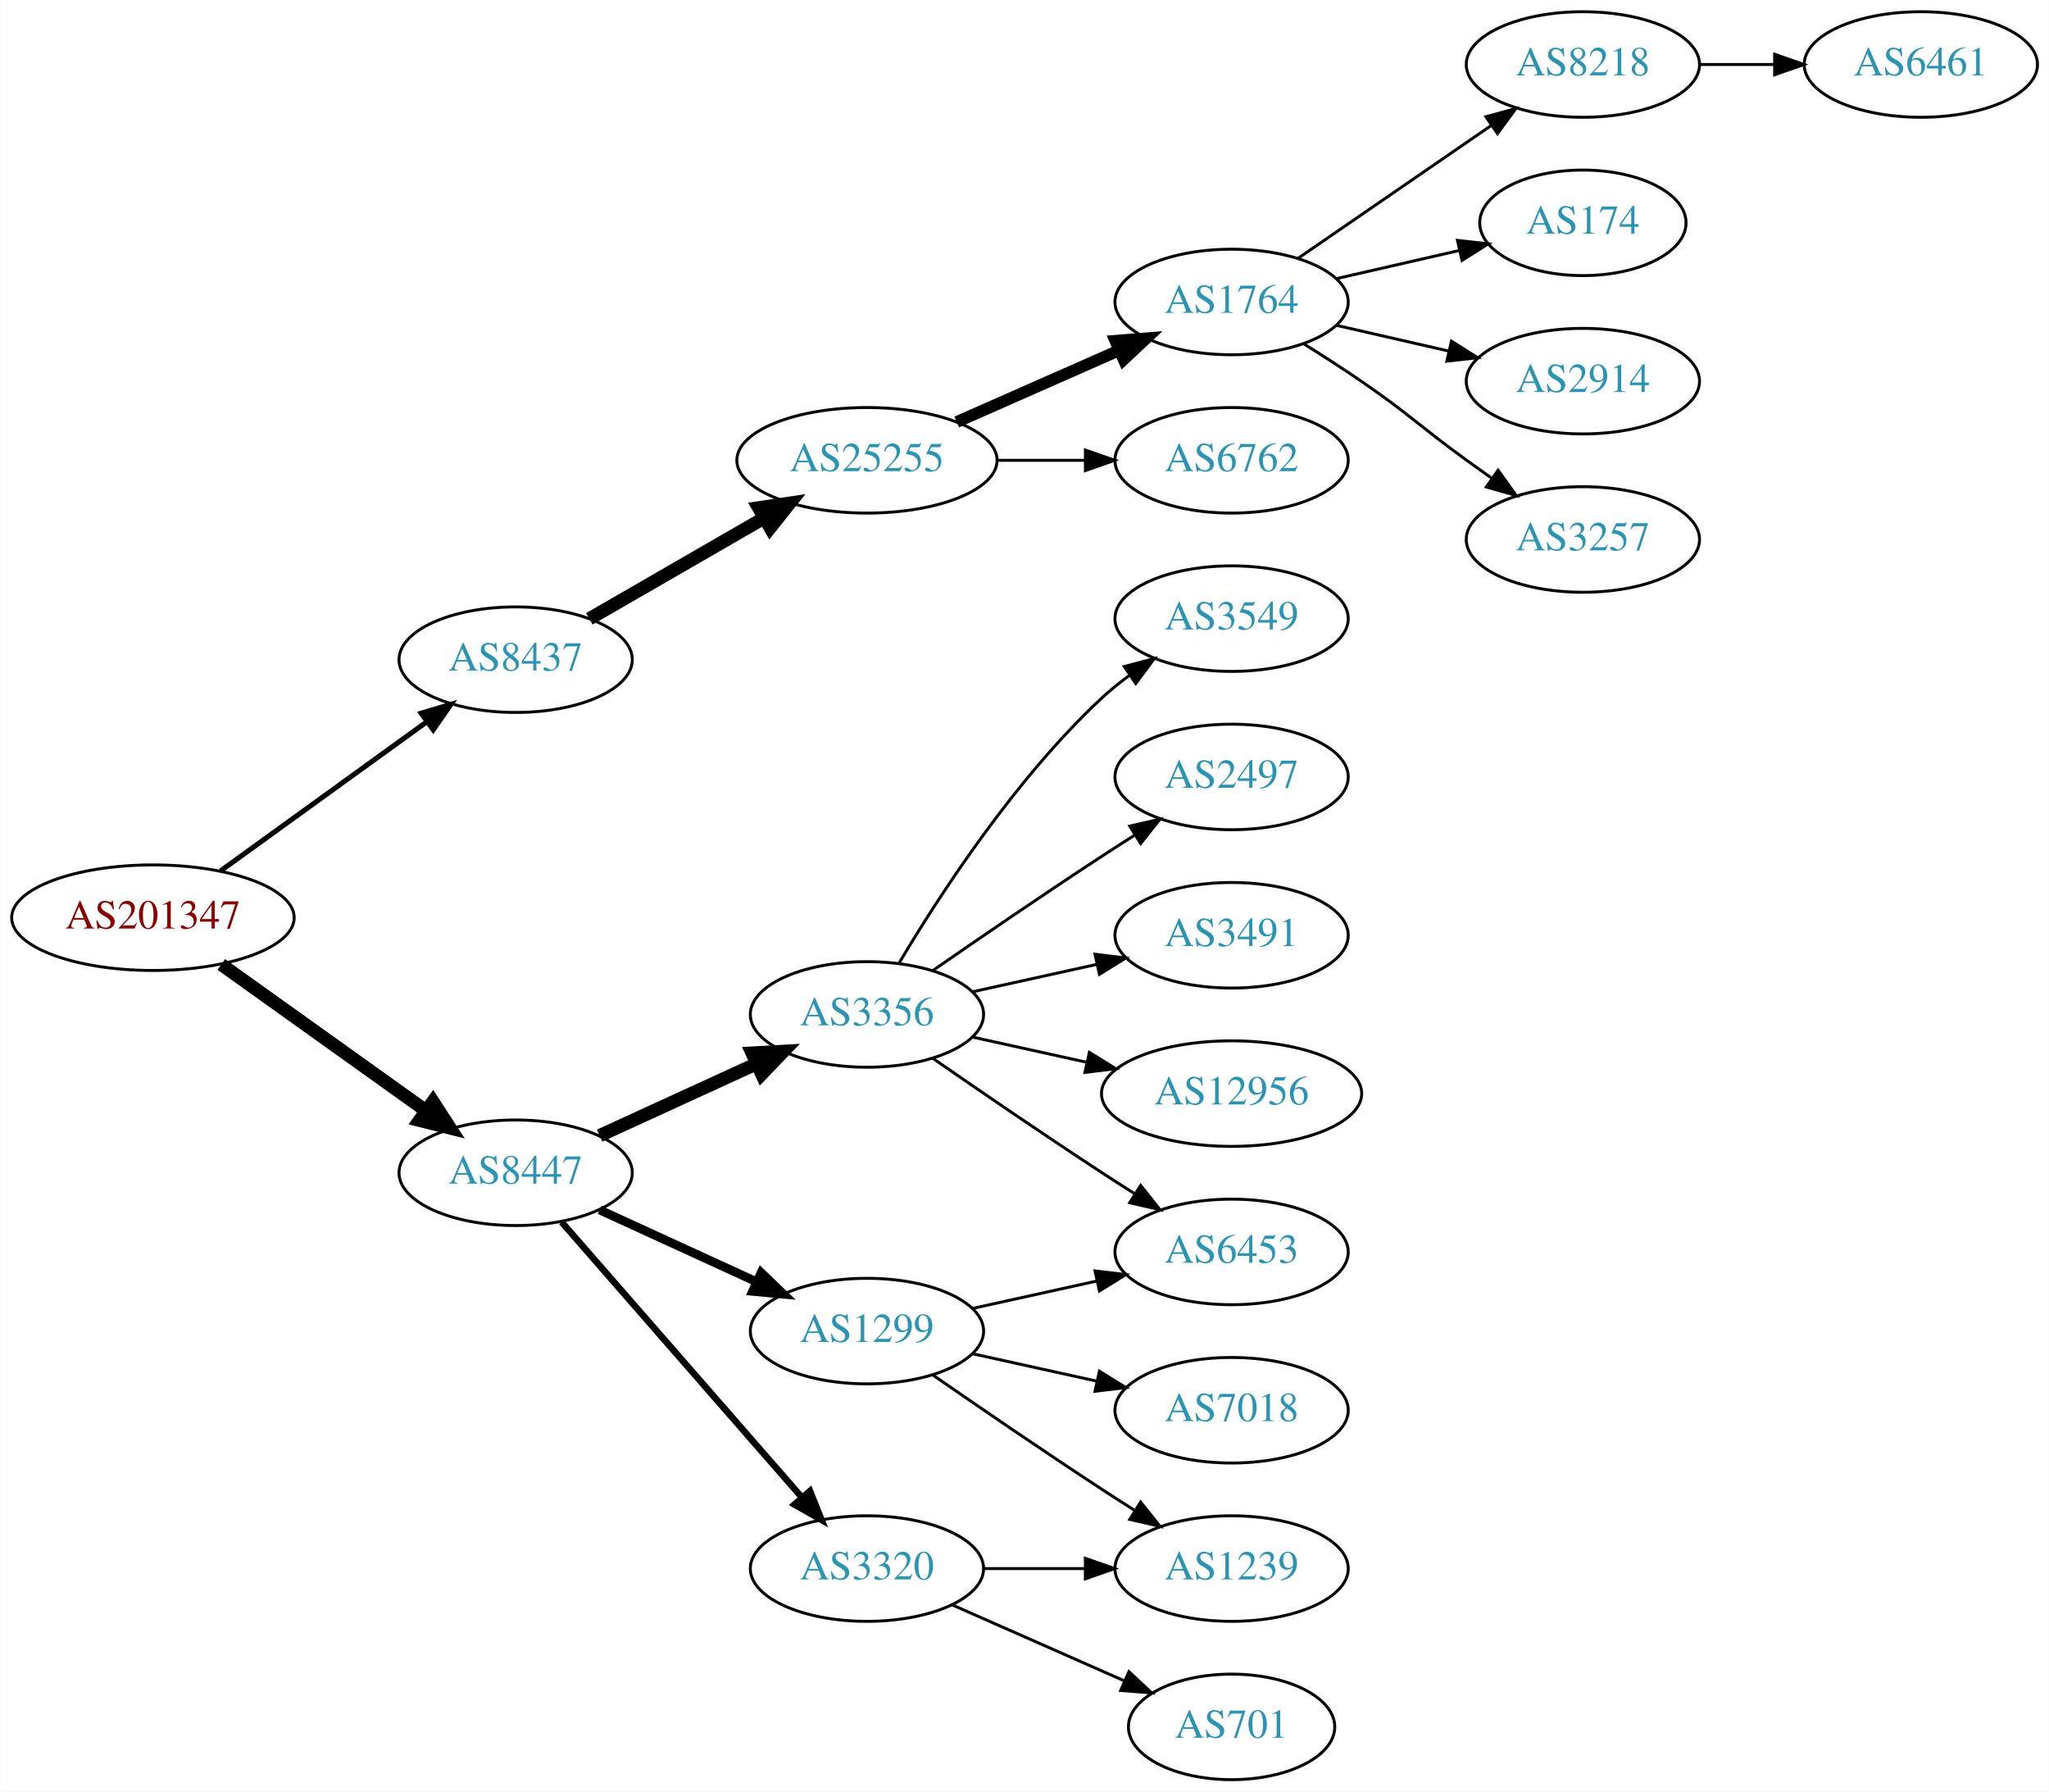
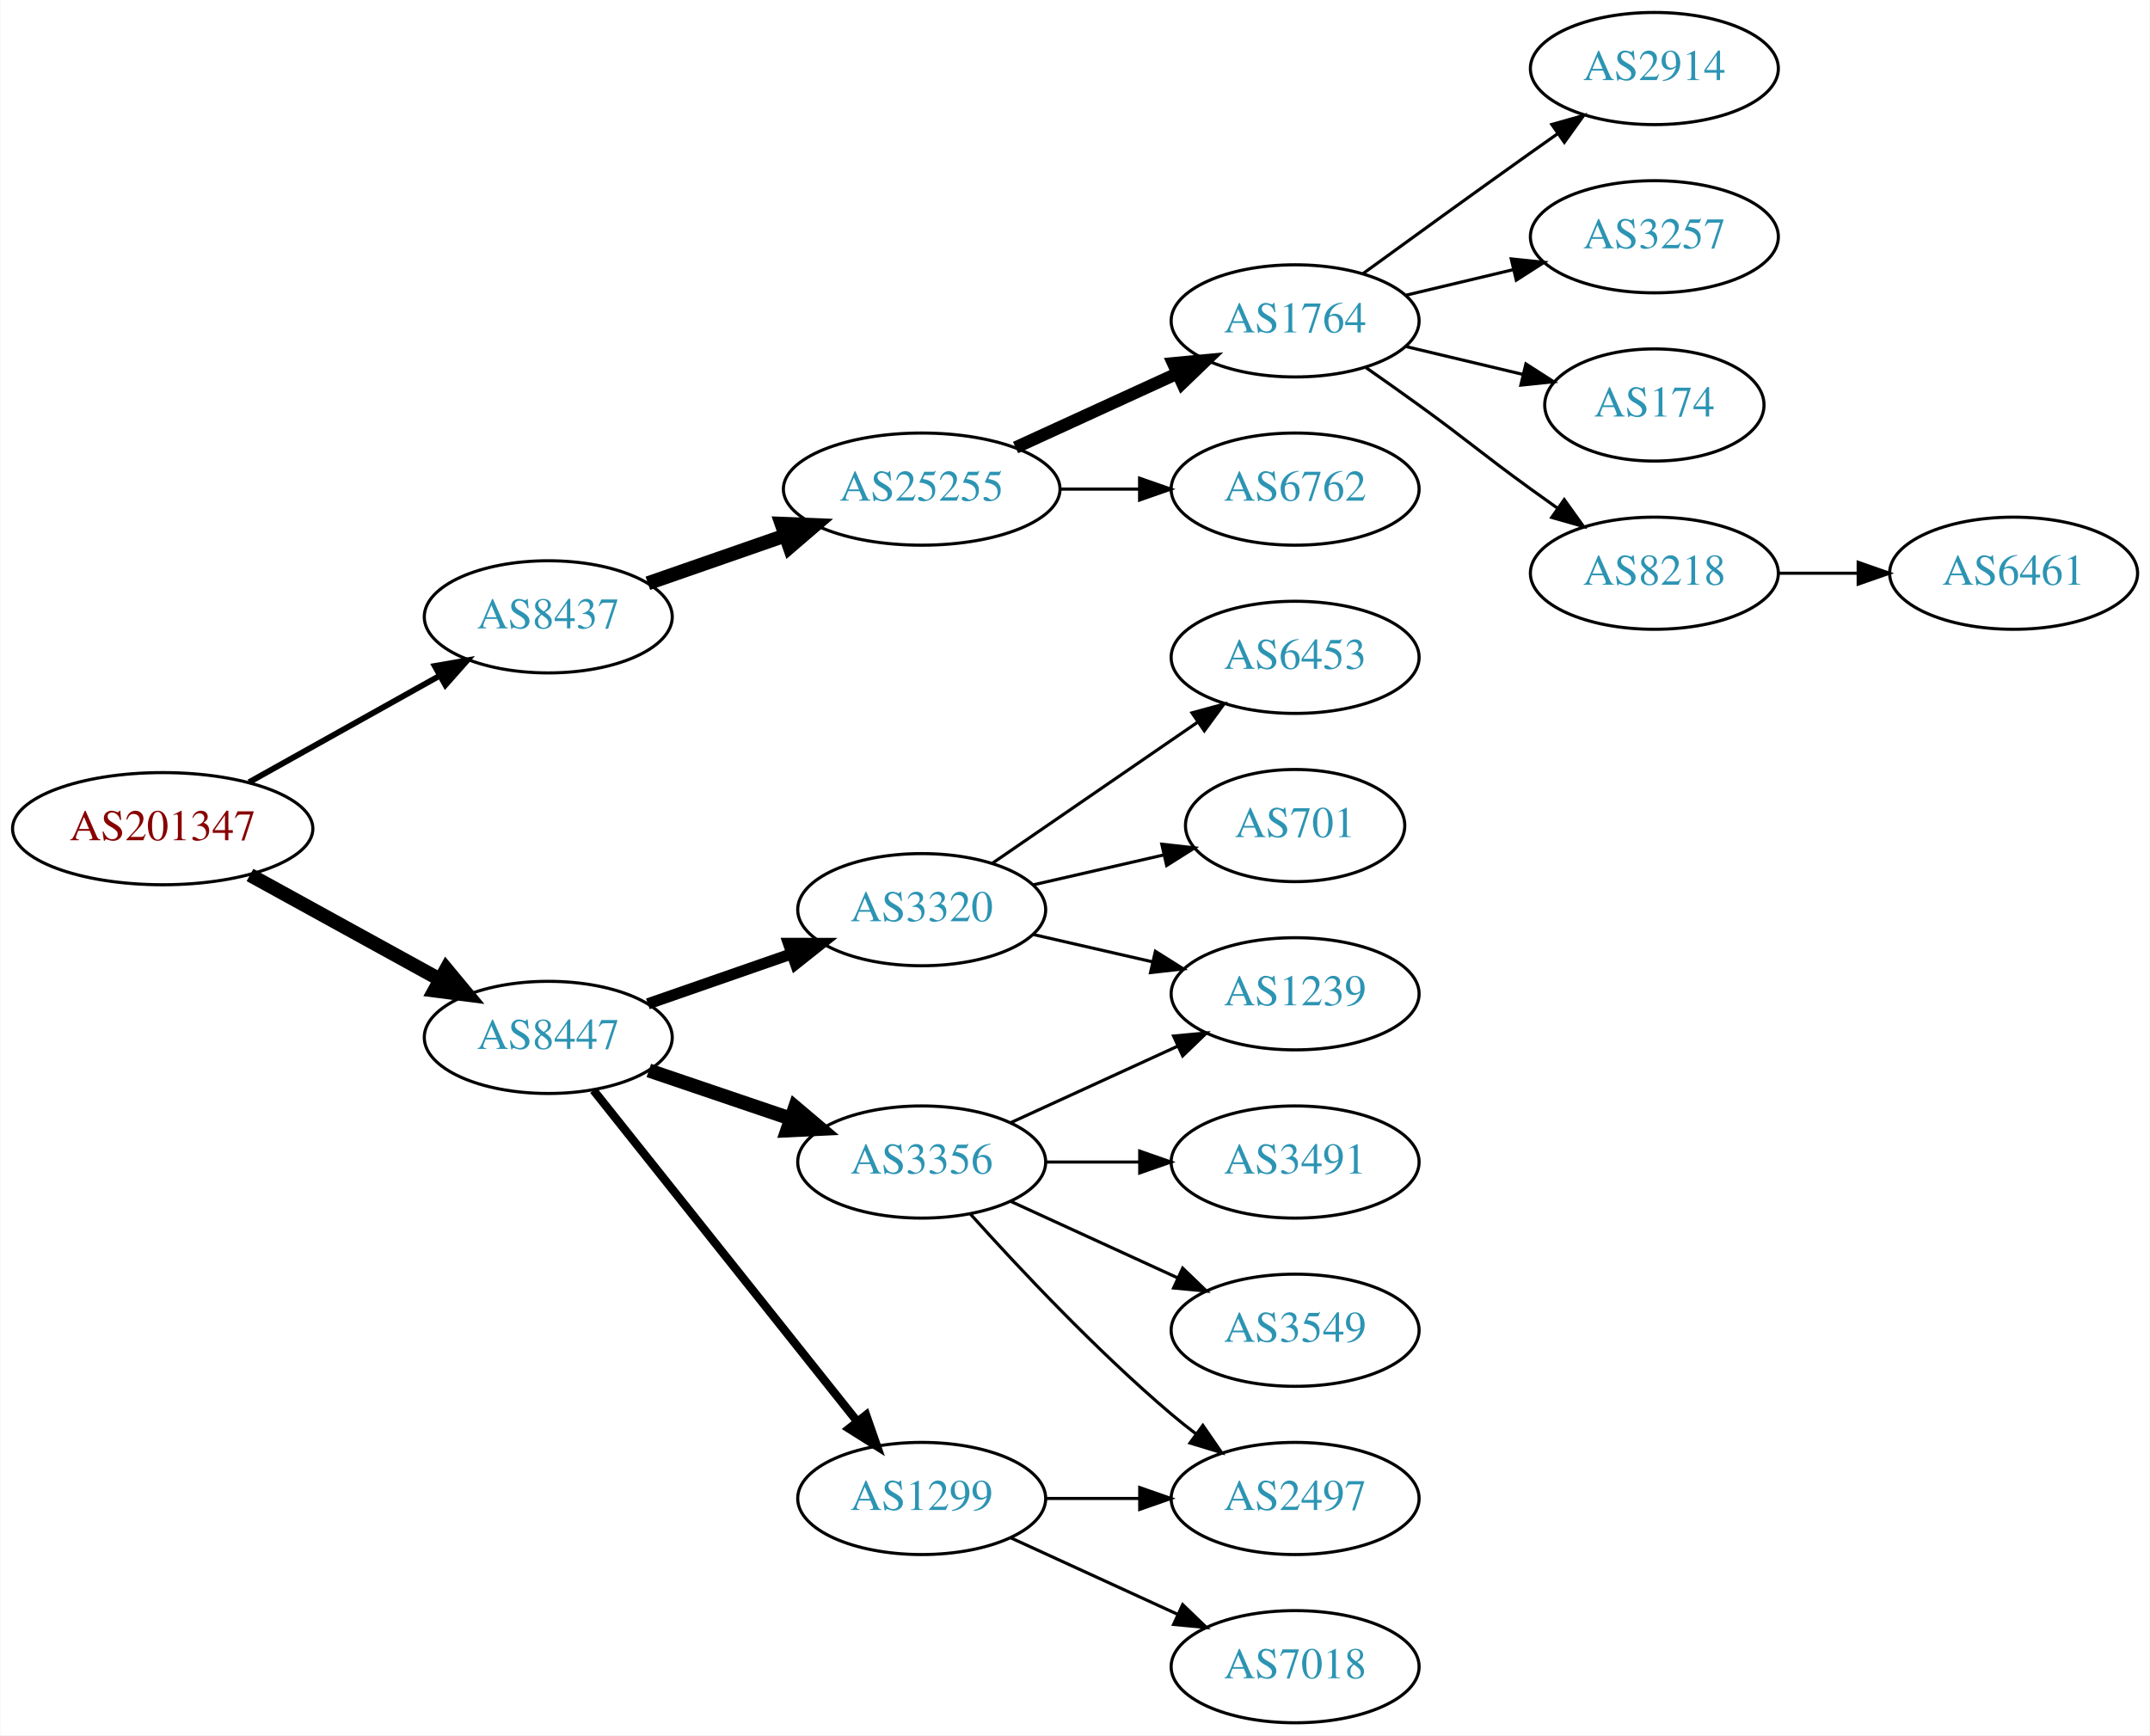
- <svg xmlns="http://www.w3.org/2000/svg" xmlns:xlink="http://www.w3.org/1999/xlink" width="699pt" height="611pt" viewBox="0.00 0.00 698.85 611.00">
-   <g id="graph0" class="graph" transform="scale(1 1) rotate(0) translate(4 607)">
-     <polygon fill="white" stroke="none" points="-4,4 -4,-607 694.855,-607 694.855,4 -4,4" />
+ <svg xmlns="http://www.w3.org/2000/svg" xmlns:xlink="http://www.w3.org/1999/xlink" width="690pt" height="557pt" viewBox="0.00 0.00 689.76 557.00">
+   <g id="graph0" class="graph" transform="scale(1 1) rotate(0) translate(4 553)">
+     <polygon fill="white" stroke="none" points="-4,4 -4,-553 685.755,-553 685.755,4 -4,4" />
    <g id="node1" class="node">
      <g id="a_node1">
        <a xlink:href="/asn/201347" xlink:title="AS201347 ~ Wolford AG [AT]">
-           <ellipse fill="#ffffff" stroke="black" cx="48.096" cy="-294" rx="48.192" ry="18" />
-           <text text-anchor="middle" x="48.096" y="-290.3" font-family="Times,serif" font-size="14.00" fill="#880000">AS201347</text>
+           <ellipse fill="#ffffff" stroke="black" cx="48.096" cy="-287" rx="48.192" ry="18" />
+           <text text-anchor="middle" x="48.096" y="-283.3" font-family="Times,serif" font-size="14.00" fill="#880000">AS201347</text>
        </a>
      </g>
    </g>
    <g id="node2" class="node">
      <g id="a_node2">
        <a xlink:href="/asn/8437" xlink:title="AS8437 ~ Hutchison Drei Austria GmbH [AT]">
-           <ellipse fill="#ffffff" stroke="black" cx="171.838" cy="-382" rx="39.794" ry="18" />
-           <text text-anchor="middle" x="171.838" y="-378.3" font-family="Times,serif" font-size="14.00" fill="#2c94b3">AS8437</text>
+           <ellipse fill="#ffffff" stroke="black" cx="171.838" cy="-355" rx="39.794" ry="18" />
+           <text text-anchor="middle" x="171.838" y="-351.3" font-family="Times,serif" font-size="14.00" fill="#2c94b3">AS8437</text>
        </a>
      </g>
    </g>
    <g id="edge1" class="edge">
-       <path fill="none" stroke="black" stroke-width="1.731" d="M71.142,-309.936C90.862,-324.191 119.913,-345.189 141.574,-360.847" />
-       <polygon fill="black" stroke="black" stroke-width="1.731" points="139.615,-363.75 149.77,-366.771 143.716,-358.076 139.615,-363.75" />
+       <path fill="none" stroke="black" stroke-width="1.875" d="M75.813,-301.923C93.819,-311.981 117.721,-325.331 137.048,-336.126" />
+       <polygon fill="black" stroke="black" stroke-width="1.875" points="135.407,-339.219 145.845,-341.04 138.821,-333.108 135.407,-339.219" />
    </g>
    <g id="node3" class="node">
      <g id="a_node3">
        <a xlink:href="/asn/8447" xlink:title="AS8447 ~ A1 Telekom Austria AG [AT]">
-           <ellipse fill="#ffffff" stroke="black" cx="171.838" cy="-207" rx="39.794" ry="18" />
-           <text text-anchor="middle" x="171.838" y="-203.3" font-family="Times,serif" font-size="14.00" fill="#2c94b3">AS8447</text>
+           <ellipse fill="#ffffff" stroke="black" cx="171.838" cy="-220" rx="39.794" ry="18" />
+           <text text-anchor="middle" x="171.838" y="-216.3" font-family="Times,serif" font-size="14.00" fill="#2c94b3">AS8447</text>
        </a>
      </g>
    </g>
    <g id="edge2" class="edge">
-       <path fill="none" stroke="black" stroke-width="4.5" d="M71.425,-278.043C91.06,-264.012 119.783,-243.485 141.311,-228.1" />
-       <polygon fill="black" stroke="black" stroke-width="4.5" points="143.62,-231.29 149.467,-222.272 139.041,-224.883 143.62,-231.29" />
+       <path fill="none" stroke="black" stroke-width="4.5" d="M76.114,-272.131C94.054,-262.258 117.746,-249.219 136.947,-238.652" />
+       <polygon fill="black" stroke="black" stroke-width="4.5" points="139.105,-241.958 145.968,-233.687 135.308,-235.059 139.105,-241.958" />
    </g>
    <g id="node4" class="node">
      <g id="a_node4">
        <a xlink:href="/asn/25255" xlink:title="AS25255 ~ ==&gt; TELE2 AUSTRIA &lt;== [AT]">
-           <ellipse fill="#ffffff" stroke="black" cx="291.681" cy="-450" rx="44.393" ry="18" />
-           <text text-anchor="middle" x="291.681" y="-446.3" font-family="Times,serif" font-size="14.00" fill="#2c94b3">AS25255</text>
+           <ellipse fill="#ffffff" stroke="black" cx="291.681" cy="-396" rx="44.393" ry="18" />
+           <text text-anchor="middle" x="291.681" y="-392.3" font-family="Times,serif" font-size="14.00" fill="#2c94b3">AS25255</text>
        </a>
      </g>
    </g>
    <g id="edge3" class="edge">
-       <path fill="none" stroke="black" stroke-width="4.5" d="M196.97,-395.925C214.176,-405.854 237.55,-419.341 256.649,-430.362" />
-       <polygon fill="black" stroke="black" stroke-width="4.5" points="254.73,-433.801 265.36,-435.389 258.666,-426.98 254.73,-433.801" />
+       <path fill="none" stroke="black" stroke-width="4.5" d="M203.8,-365.772C217.208,-370.437 233.131,-375.977 247.66,-381.032" />
+       <polygon fill="black" stroke="black" stroke-width="4.5" points="246.709,-384.87 257.448,-384.438 249.297,-377.433 246.709,-384.87" />
    </g>
    <g id="node12" class="node">
      <g id="a_node12">
-         <a xlink:href="/asn/3356" xlink:title="AS3356 ~ Level 3 Parent, LLC [US]">
+         <a xlink:href="/asn/3320" xlink:title="AS3320 ~ DTAG [DE]">
          <ellipse fill="#ffffff" stroke="black" cx="291.681" cy="-261" rx="39.794" ry="18" />
-           <text text-anchor="middle" x="291.681" y="-257.3" font-family="Times,serif" font-size="14.00" fill="#2c94b3">AS3356</text>
+           <text text-anchor="middle" x="291.681" y="-257.3" font-family="Times,serif" font-size="14.00" fill="#2c94b3">AS3320</text>
        </a>
      </g>
    </g>
    <g id="edge11" class="edge">
-       <path fill="none" stroke="black" stroke-width="4.5" d="M200.467,-219.661C216.424,-226.973 236.694,-236.261 253.977,-244.181" />
-       <polygon fill="black" stroke="black" stroke-width="4.5" points="252.493,-247.832 263.225,-248.419 255.774,-240.673 252.493,-247.832" />
+       <path fill="none" stroke="black" stroke-width="3.6" d="M203.8,-230.772C217.896,-235.677 234.773,-241.548 249.886,-246.807" />
+       <polygon fill="black" stroke="black" stroke-width="3.6" points="248.922,-250.177 259.516,-250.157 251.222,-243.566 248.922,-250.177" />
    </g>
    <g id="node13" class="node">
      <g id="a_node13">
-         <a xlink:href="/asn/1299" xlink:title="AS1299 ~ Telia Carrier [EU]">
-           <ellipse fill="#ffffff" stroke="black" cx="291.681" cy="-153" rx="39.794" ry="18" />
-           <text text-anchor="middle" x="291.681" y="-149.3" font-family="Times,serif" font-size="14.00" fill="#2c94b3">AS1299</text>
+         <a xlink:href="/asn/3356" xlink:title="AS3356 ~ Level 3 Parent, LLC [US]">
+           <ellipse fill="#ffffff" stroke="black" cx="291.681" cy="-180" rx="39.794" ry="18" />
+           <text text-anchor="middle" x="291.681" y="-176.3" font-family="Times,serif" font-size="14.00" fill="#2c94b3">AS3356</text>
        </a>
      </g>
    </g>
    <g id="edge12" class="edge">
-       <path fill="none" stroke="black" stroke-width="3" d="M200.467,-194.339C216.424,-187.027 236.694,-177.739 253.977,-169.819" />
-       <polygon fill="black" stroke="black" stroke-width="3" points="255.592,-172.929 263.225,-165.581 252.676,-166.565 255.592,-172.929" />
+       <path fill="none" stroke="black" stroke-width="4.5" d="M204.108,-209.386C218.092,-204.639 234.762,-198.981 249.724,-193.902" />
+       <polygon fill="black" stroke="black" stroke-width="4.5" points="251.06,-197.607 259.264,-190.664 248.529,-190.15 251.06,-197.607" />
    </g>
    <g id="node14" class="node">
      <g id="a_node14">
-         <a xlink:href="/asn/3320" xlink:title="AS3320 ~ DTAG [DE]">
+         <a xlink:href="/asn/1299" xlink:title="AS1299 ~ Telia Carrier [EU]">
          <ellipse fill="#ffffff" stroke="black" cx="291.681" cy="-72" rx="39.794" ry="18" />
-           <text text-anchor="middle" x="291.681" y="-68.3" font-family="Times,serif" font-size="14.00" fill="#2c94b3">AS3320</text>
+           <text text-anchor="middle" x="291.681" y="-68.3" font-family="Times,serif" font-size="14.00" fill="#2c94b3">AS1299</text>
        </a>
      </g>
    </g>
    <g id="edge13" class="edge">
-       <path fill="none" stroke="black" stroke-width="2.25" d="M187.525,-190.175C208.101,-166.603 245.639,-123.6 269.312,-96.48" />
-       <polygon fill="black" stroke="black" stroke-width="2.25" points="272.24,-98.448 276.179,-88.613 266.966,-93.845 272.24,-98.448" />
+       <path fill="none" stroke="black" stroke-width="2.7" d="M186.356,-203.023C207.134,-176.927 247.025,-126.827 271.007,-96.708" />
+       <polygon fill="black" stroke="black" stroke-width="2.7" points="273.829,-98.783 277.32,-88.779 268.353,-94.422 273.829,-98.783" />
    </g>
    <g id="node5" class="node">
      <g id="a_node5">
        <a xlink:href="/asn/1764" xlink:title="AS1764 ~ NEXTLAYER-AS [AT]">
-           <ellipse fill="#ffffff" stroke="black" cx="416.073" cy="-504" rx="39.794" ry="18" />
-           <text text-anchor="middle" x="416.073" y="-500.3" font-family="Times,serif" font-size="14.00" fill="#2c94b3">AS1764</text>
+           <ellipse fill="#ffffff" stroke="black" cx="411.523" cy="-450" rx="39.794" ry="18" />
+           <text text-anchor="middle" x="411.523" y="-446.3" font-family="Times,serif" font-size="14.00" fill="#2c94b3">AS1764</text>
        </a>
      </g>
    </g>
    <g id="edge4" class="edge">
-       <path fill="none" stroke="black" stroke-width="4" d="M322.308,-463.072C338.903,-470.393 359.762,-479.597 377.496,-487.421" />
-       <polygon fill="black" stroke="black" stroke-width="4" points="376.417,-490.77 386.979,-491.605 379.243,-484.366 376.417,-490.77" />
+       <path fill="none" stroke="black" stroke-width="4" d="M321.81,-409.348C337.421,-416.502 356.819,-425.391 373.491,-433.03" />
+       <polygon fill="black" stroke="black" stroke-width="4" points="372.394,-436.378 382.943,-437.362 375.31,-430.014 372.394,-436.378" />
    </g>
    <g id="node6" class="node">
      <g id="a_node6">
        <a xlink:href="/asn/6762" xlink:title="AS6762 ~ TELECOM ITALIA SPARKLE S.p.A. [IT]">
-           <ellipse fill="#ffffff" stroke="black" cx="416.073" cy="-450" rx="39.794" ry="18" />
-           <text text-anchor="middle" x="416.073" y="-446.3" font-family="Times,serif" font-size="14.00" fill="#2c94b3">AS6762</text>
+           <ellipse fill="#ffffff" stroke="black" cx="411.523" cy="-396" rx="39.794" ry="18" />
+           <text text-anchor="middle" x="411.523" y="-392.3" font-family="Times,serif" font-size="14.00" fill="#2c94b3">AS6762</text>
        </a>
      </g>
    </g>
    <g id="edge5" class="edge">
-       <path fill="none" stroke="black" d="M336.176,-450C345.865,-450 356.202,-450 366.095,-450" />
-       <polygon fill="black" stroke="black" points="366.197,-453.5 376.197,-450 366.197,-446.5 366.197,-453.5" />
+       <path fill="none" stroke="black" d="M335.892,-396C344.204,-396 352.967,-396 361.449,-396" />
+       <polygon fill="black" stroke="black" points="361.608,-399.5 371.608,-396 361.608,-392.5 361.608,-399.5" />
    </g>
    <g id="node7" class="node">
      <g id="a_node7">
-         <a xlink:href="/asn/8218" xlink:title="AS8218 ~ legacy Neotelecoms [FR]">
-           <ellipse fill="#ffffff" stroke="black" cx="535.915" cy="-585" rx="39.794" ry="18" />
-           <text text-anchor="middle" x="535.915" y="-581.3" font-family="Times,serif" font-size="14.00" fill="#2c94b3">AS8218</text>
+         <a xlink:href="/asn/2914" xlink:title="AS2914 ~ NTT America, Inc. [US]">
+           <ellipse fill="#ffffff" stroke="black" cx="526.816" cy="-531" rx="39.794" ry="18" />
+           <text text-anchor="middle" x="526.816" y="-527.3" font-family="Times,serif" font-size="14.00" fill="#2c94b3">AS2914</text>
        </a>
      </g>
    </g>
    <g id="edge6" class="edge">
-       <path fill="none" stroke="black" d="M438.687,-518.857C457.175,-531.565 483.989,-549.995 504.619,-564.175" />
-       <polygon fill="black" stroke="black" points="502.815,-567.183 513.039,-569.963 506.781,-561.414 502.815,-567.183" />
+       <path fill="none" stroke="black" d="M433.371,-465.222C448.305,-476.091 468.919,-491.025 487.17,-504 489.99,-506.005 492.933,-508.085 495.881,-510.159" />
+       <polygon fill="black" stroke="black" points="493.908,-513.05 504.106,-515.926 497.927,-507.319 493.908,-513.05" />
    </g>
    <g id="node8" class="node">
      <g id="a_node8">
-         <a xlink:href="/asn/174" xlink:title="AS174 ~ Cogent Communications [US]">
-           <ellipse fill="#ffffff" stroke="black" cx="535.915" cy="-531" rx="35.194" ry="18" />
-           <text text-anchor="middle" x="535.915" y="-527.3" font-family="Times,serif" font-size="14.00" fill="#2c94b3">AS174</text>
+         <a xlink:href="/asn/3257" xlink:title="AS3257 ~ GTT [DE]">
+           <ellipse fill="#ffffff" stroke="black" cx="526.816" cy="-477" rx="39.794" ry="18" />
+           <text text-anchor="middle" x="526.816" y="-473.3" font-family="Times,serif" font-size="14.00" fill="#2c94b3">AS3257</text>
        </a>
      </g>
    </g>
    <g id="edge7" class="edge">
-       <path fill="none" stroke="black" d="M451.792,-511.955C464.884,-514.955 479.907,-518.396 493.547,-521.522" />
-       <polygon fill="black" stroke="black" points="493.126,-525.016 503.655,-523.838 494.689,-518.193 493.126,-525.016" />
+       <path fill="none" stroke="black" d="M447.13,-458.248C458.002,-460.838 470.156,-463.735 481.598,-466.462" />
+       <polygon fill="black" stroke="black" points="480.882,-469.889 491.421,-468.803 482.505,-463.08 480.882,-469.889" />
    </g>
    <g id="node9" class="node">
      <g id="a_node9">
-         <a xlink:href="/asn/2914" xlink:title="AS2914 ~ NTT America, Inc. [US]">
-           <ellipse fill="#ffffff" stroke="black" cx="535.915" cy="-477" rx="39.794" ry="18" />
-           <text text-anchor="middle" x="535.915" y="-473.3" font-family="Times,serif" font-size="14.00" fill="#2c94b3">AS2914</text>
+         <a xlink:href="/asn/174" xlink:title="AS174 ~ Cogent Communications [US]">
+           <ellipse fill="#ffffff" stroke="black" cx="526.816" cy="-423" rx="35.194" ry="18" />
+           <text text-anchor="middle" x="526.816" y="-419.3" font-family="Times,serif" font-size="14.00" fill="#2c94b3">AS174</text>
        </a>
      </g>
    </g>
    <g id="edge8" class="edge">
-       <path fill="none" stroke="black" d="M451.792,-496.045C463.792,-493.296 477.413,-490.175 490.105,-487.267" />
-       <polygon fill="black" stroke="black" points="491.071,-490.636 500.037,-484.991 489.508,-483.813 491.071,-490.636" />
+       <path fill="none" stroke="black" d="M447.13,-441.752C458.925,-438.942 472.229,-435.771 484.497,-432.847" />
+       <polygon fill="black" stroke="black" points="485.586,-436.186 494.502,-430.463 483.963,-429.376 485.586,-436.186" />
    </g>
    <g id="node10" class="node">
      <g id="a_node10">
-         <a xlink:href="/asn/3257" xlink:title="AS3257 ~ GTT [DE]">
-           <ellipse fill="#ffffff" stroke="black" cx="535.915" cy="-423" rx="39.794" ry="18" />
-           <text text-anchor="middle" x="535.915" y="-419.3" font-family="Times,serif" font-size="14.00" fill="#2c94b3">AS3257</text>
+         <a xlink:href="/asn/8218" xlink:title="AS8218 ~ legacy Neotelecoms [FR]">
+           <ellipse fill="#ffffff" stroke="black" cx="526.816" cy="-369" rx="39.794" ry="18" />
+           <text text-anchor="middle" x="526.816" y="-365.3" font-family="Times,serif" font-size="14.00" fill="#2c94b3">AS8218</text>
        </a>
      </g>
    </g>
    <g id="edge9" class="edge">
-       <path fill="none" stroke="black" d="M440.621,-489.784C447.063,-485.76 453.996,-481.301 460.269,-477 476.763,-465.689 480.069,-461.729 496.269,-450 499.072,-447.971 502.003,-445.875 504.944,-443.79" />
-       <polygon fill="black" stroke="black" points="506.995,-446.627 513.158,-438.009 502.966,-440.903 506.995,-446.627" />
+       <path fill="none" stroke="black" d="M434.28,-434.991C439.815,-431.121 445.733,-426.936 451.17,-423 467.369,-411.271 470.97,-407.729 487.17,-396 489.973,-393.971 492.904,-391.875 495.845,-389.79" />
+       <polygon fill="black" stroke="black" points="497.896,-392.627 504.059,-384.009 493.867,-386.903 497.896,-392.627" />
    </g>
    <g id="node11" class="node">
      <g id="a_node11">
        <a xlink:href="/asn/6461" xlink:title="AS6461 ~ Zayo Bandwidth [US]">
-           <ellipse fill="#ffffff" stroke="black" cx="651.208" cy="-585" rx="39.794" ry="18" />
-           <text text-anchor="middle" x="651.208" y="-581.3" font-family="Times,serif" font-size="14.00" fill="#2c94b3">AS6461</text>
+           <ellipse fill="#ffffff" stroke="black" cx="642.109" cy="-369" rx="39.794" ry="18" />
+           <text text-anchor="middle" x="642.109" y="-365.3" font-family="Times,serif" font-size="14.00" fill="#2c94b3">AS6461</text>
        </a>
      </g>
    </g>
    <g id="edge10" class="edge">
-       <path fill="none" stroke="black" d="M575.587,-585C583.79,-585 592.554,-585 601.087,-585" />
-       <polygon fill="black" stroke="black" points="601.326,-588.5 611.326,-585 601.326,-581.5 601.326,-588.5" />
+       <path fill="none" stroke="black" d="M566.488,-369C574.691,-369 583.455,-369 591.987,-369" />
+       <polygon fill="black" stroke="black" points="592.227,-372.5 602.226,-369 592.226,-365.5 592.227,-372.5" />
    </g>
    <g id="node15" class="node">
      <g id="a_node15">
-         <a xlink:href="/asn/3549" xlink:title="AS3549 ~ Level 3 Parent, LLC [US]">
-           <ellipse fill="#ffffff" stroke="black" cx="416.073" cy="-396" rx="39.794" ry="18" />
-           <text text-anchor="middle" x="416.073" y="-392.3" font-family="Times,serif" font-size="14.00" fill="#2c94b3">AS3549</text>
+         <a xlink:href="/asn/6453" xlink:title="AS6453 ~ TATA COMMUNICATIONS (AMERICA) INC [US]">
+           <ellipse fill="#ffffff" stroke="black" cx="411.523" cy="-342" rx="39.794" ry="18" />
+           <text text-anchor="middle" x="411.523" y="-338.3" font-family="Times,serif" font-size="14.00" fill="#2c94b3">AS6453</text>
        </a>
      </g>
    </g>
    <g id="edge14" class="edge">
-       <path fill="none" stroke="black" d="M302.726,-278.671C316.297,-301.472 342.23,-341.472 371.877,-369 374.783,-371.699 377.996,-374.28 381.32,-376.703" />
-       <polygon fill="black" stroke="black" points="379.455,-379.667 389.698,-382.375 383.38,-373.87 379.455,-379.667" />
+       <path fill="none" stroke="black" d="M314.295,-275.857C332.783,-288.565 359.597,-306.995 380.227,-321.175" />
+       <polygon fill="black" stroke="black" points="378.423,-324.183 388.647,-326.963 382.388,-318.414 378.423,-324.183" />
    </g>
    <g id="node16" class="node">
      <g id="a_node16">
-         <a xlink:href="/asn/2497" xlink:title="AS2497 ~ Internet Initiative Japan Inc. [JP]">
-           <ellipse fill="#ffffff" stroke="black" cx="416.073" cy="-342" rx="39.794" ry="18" />
-           <text text-anchor="middle" x="416.073" y="-338.3" font-family="Times,serif" font-size="14.00" fill="#2c94b3">AS2497</text>
+         <a xlink:href="/asn/701" xlink:title="AS701 ~ UUNET [US]">
+           <ellipse fill="#ffffff" stroke="black" cx="411.523" cy="-288" rx="35.194" ry="18" />
+           <text text-anchor="middle" x="411.523" y="-284.3" font-family="Times,serif" font-size="14.00" fill="#2c94b3">AS701</text>
        </a>
      </g>
    </g>
    <g id="edge15" class="edge">
-       <path fill="none" stroke="black" d="M314.038,-275.901C329.889,-286.877 352.092,-302.079 371.877,-315 375.459,-317.339 379.229,-319.759 382.989,-322.144" />
-       <polygon fill="black" stroke="black" points="381.323,-325.231 391.65,-327.596 385.052,-319.307 381.323,-325.231" />
+       <path fill="none" stroke="black" d="M327.4,-268.955C340.492,-271.955 355.514,-275.396 369.155,-278.522" />
+       <polygon fill="black" stroke="black" points="368.733,-282.016 379.262,-280.838 370.297,-275.193 368.733,-282.016" />
    </g>
    <g id="node17" class="node">
      <g id="a_node17">
+         <a xlink:href="/asn/1239" xlink:title="AS1239 ~ Sprint [US]">
+           <ellipse fill="#ffffff" stroke="black" cx="411.523" cy="-234" rx="39.794" ry="18" />
+           <text text-anchor="middle" x="411.523" y="-230.3" font-family="Times,serif" font-size="14.00" fill="#2c94b3">AS1239</text>
+         </a>
+       </g>
+     </g>
+     <g id="edge16" class="edge">
+       <path fill="none" stroke="black" d="M327.4,-253.045C339.4,-250.296 353.021,-247.175 365.713,-244.267" />
+       <polygon fill="black" stroke="black" points="366.679,-247.636 375.645,-241.991 365.116,-240.813 366.679,-247.636" />
+     </g>
+     <g id="edge20" class="edge">
+       <path fill="none" stroke="black" d="M320.309,-192.661C336.266,-199.973 356.537,-209.261 373.82,-217.181" />
+       <polygon fill="black" stroke="black" points="372.518,-220.435 383.067,-221.419 375.434,-214.071 372.518,-220.435" />
+     </g>
+     <g id="node19" class="node">
+       <g id="a_node19">
+         <a xlink:href="/asn/2497" xlink:title="AS2497 ~ Internet Initiative Japan Inc. [JP]">
+           <ellipse fill="#ffffff" stroke="black" cx="411.523" cy="-72" rx="39.794" ry="18" />
+           <text text-anchor="middle" x="411.523" y="-68.3" font-family="Times,serif" font-size="14.00" fill="#2c94b3">AS2497</text>
+         </a>
+       </g>
+     </g>
+     <g id="edge19" class="edge">
+       <path fill="none" stroke="black" d="M307.327,-163.275C322.627,-146.235 347.725,-119.477 371.877,-99 374.374,-96.883 377.034,-94.768 379.746,-92.707" />
+       <polygon fill="black" stroke="black" points="381.912,-95.459 387.922,-86.734 377.782,-89.806 381.912,-95.459" />
+     </g>
+     <g id="node20" class="node">
+       <g id="a_node20">
        <a xlink:href="/asn/3491" xlink:title="AS3491 ~ PCCW Global, Inc. [US]">
-           <ellipse fill="#ffffff" stroke="black" cx="416.073" cy="-288" rx="39.794" ry="18" />
-           <text text-anchor="middle" x="416.073" y="-284.3" font-family="Times,serif" font-size="14.00" fill="#2c94b3">AS3491</text>
-         </a>
-       </g>
-     </g>
-     <g id="edge16" class="edge">
-       <path fill="none" stroke="black" d="M327.753,-268.737C340.94,-271.646 356.12,-274.995 370.086,-278.076" />
-       <polygon fill="black" stroke="black" points="369.476,-281.525 379.995,-280.262 370.984,-274.69 369.476,-281.525" />
+           <ellipse fill="#ffffff" stroke="black" cx="411.523" cy="-180" rx="39.794" ry="18" />
+           <text text-anchor="middle" x="411.523" y="-176.3" font-family="Times,serif" font-size="14.00" fill="#2c94b3">AS3491</text>
+         </a>
+       </g>
+     </g>
+     <g id="edge21" class="edge">
+       <path fill="none" stroke="black" d="M331.593,-180C341.146,-180 351.496,-180 361.459,-180" />
+       <polygon fill="black" stroke="black" points="361.651,-183.5 371.651,-180 361.651,-176.5 361.651,-183.5" />
+     </g>
+     <g id="node21" class="node">
+       <g id="a_node21">
+         <a xlink:href="/asn/3549" xlink:title="AS3549 ~ Level 3 Parent, LLC [US]">
+           <ellipse fill="#ffffff" stroke="black" cx="411.523" cy="-126" rx="39.794" ry="18" />
+           <text text-anchor="middle" x="411.523" y="-122.3" font-family="Times,serif" font-size="14.00" fill="#2c94b3">AS3549</text>
+         </a>
+       </g>
+     </g>
+     <g id="edge22" class="edge">
+       <path fill="none" stroke="black" d="M320.309,-167.339C336.266,-160.027 356.537,-150.739 373.82,-142.819" />
+       <polygon fill="black" stroke="black" points="375.434,-145.929 383.067,-138.581 372.518,-139.565 375.434,-145.929" />
    </g>
    <g id="node18" class="node">
      <g id="a_node18">
-         <a xlink:href="/asn/6453" xlink:title="AS6453 ~ TATA COMMUNICATIONS (AMERICA) INC [US]">
-           <ellipse fill="#ffffff" stroke="black" cx="416.073" cy="-180" rx="39.794" ry="18" />
-           <text text-anchor="middle" x="416.073" y="-176.3" font-family="Times,serif" font-size="14.00" fill="#2c94b3">AS6453</text>
+         <a xlink:href="/asn/7018" xlink:title="AS7018 ~ AT&amp;T Services, Inc. [US]">
+           <ellipse fill="#ffffff" stroke="black" cx="411.523" cy="-18" rx="39.794" ry="18" />
+           <text text-anchor="middle" x="411.523" y="-14.3" font-family="Times,serif" font-size="14.00" fill="#2c94b3">AS7018</text>
        </a>
      </g>
    </g>
    <g id="edge17" class="edge">
-       <path fill="none" stroke="black" d="M314.038,-246.099C329.889,-235.123 352.092,-219.921 371.877,-207 375.459,-204.661 379.229,-202.241 382.989,-199.856" />
-       <polygon fill="black" stroke="black" points="385.052,-202.693 391.65,-194.404 381.323,-196.769 385.052,-202.693" />
-     </g>
-     <g id="node19" class="node">
-       <g id="a_node19">
-         <a xlink:href="/asn/12956" xlink:title="AS12956 ~ TELXIUS [ES]">
-           <ellipse fill="#ffffff" stroke="black" cx="416.073" cy="-234" rx="44.393" ry="18" />
-           <text text-anchor="middle" x="416.073" y="-230.3" font-family="Times,serif" font-size="14.00" fill="#2c94b3">AS12956</text>
-         </a>
-       </g>
+       <path fill="none" stroke="black" d="M320.309,-59.339C336.266,-52.027 356.537,-42.739 373.82,-34.819" />
+       <polygon fill="black" stroke="black" points="375.434,-37.929 383.067,-30.581 372.518,-31.565 375.434,-37.929" />
    </g>
    <g id="edge18" class="edge">
-       <path fill="none" stroke="black" d="M327.753,-253.263C339.793,-250.607 353.493,-247.585 366.414,-244.734" />
-       <polygon fill="black" stroke="black" points="367.551,-248.068 376.562,-242.495 366.043,-241.232 367.551,-248.068" />
-     </g>
-     <g id="edge20" class="edge">
-       <path fill="none" stroke="black" d="M327.753,-160.737C340.94,-163.646 356.12,-166.995 370.086,-170.076" />
-       <polygon fill="black" stroke="black" points="369.476,-173.525 379.995,-172.262 370.984,-166.69 369.476,-173.525" />
-     </g>
-     <g id="node20" class="node">
-       <g id="a_node20">
-         <a xlink:href="/asn/1239" xlink:title="AS1239 ~ Sprint [US]">
-           <ellipse fill="#ffffff" stroke="black" cx="416.073" cy="-72" rx="39.794" ry="18" />
-           <text text-anchor="middle" x="416.073" y="-68.3" font-family="Times,serif" font-size="14.00" fill="#2c94b3">AS1239</text>
-         </a>
-       </g>
-     </g>
-     <g id="edge19" class="edge">
-       <path fill="none" stroke="black" d="M314.038,-138.099C329.889,-127.123 352.092,-111.921 371.877,-99 375.459,-96.661 379.229,-94.241 382.989,-91.856" />
-       <polygon fill="black" stroke="black" points="385.052,-94.693 391.65,-86.404 381.323,-88.769 385.052,-94.693" />
-     </g>
-     <g id="node21" class="node">
-       <g id="a_node21">
-         <a xlink:href="/asn/7018" xlink:title="AS7018 ~ AT&amp;T Services, Inc. [US]">
-           <ellipse fill="#ffffff" stroke="black" cx="416.073" cy="-126" rx="39.794" ry="18" />
-           <text text-anchor="middle" x="416.073" y="-122.3" font-family="Times,serif" font-size="14.00" fill="#2c94b3">AS7018</text>
-         </a>
-       </g>
-     </g>
-     <g id="edge21" class="edge">
-       <path fill="none" stroke="black" d="M327.753,-145.263C340.94,-142.354 356.12,-139.005 370.086,-135.924" />
-       <polygon fill="black" stroke="black" points="370.984,-139.31 379.995,-133.738 369.476,-132.475 370.984,-139.31" />
-     </g>
-     <g id="edge23" class="edge">
-       <path fill="none" stroke="black" d="M331.406,-72C342.344,-72 354.395,-72 365.861,-72" />
-       <polygon fill="black" stroke="black" points="366.179,-75.5 376.179,-72 366.179,-68.5 366.179,-75.5" />
-     </g>
-     <g id="node22" class="node">
-       <g id="a_node22">
-         <a xlink:href="/asn/701" xlink:title="AS701 ~ UUNET [US]">
-           <ellipse fill="#ffffff" stroke="black" cx="416.073" cy="-18" rx="35.194" ry="18" />
-           <text text-anchor="middle" x="416.073" y="-14.3" font-family="Times,serif" font-size="14.00" fill="#2c94b3">AS701</text>
-         </a>
-       </g>
-     </g>
-     <g id="edge22" class="edge">
-       <path fill="none" stroke="black" d="M320.76,-59.611C338.188,-51.922 360.746,-41.969 379.429,-33.726" />
-       <polygon fill="black" stroke="black" points="381.063,-36.831 388.799,-29.592 378.237,-30.427 381.063,-36.831" />
+       <path fill="none" stroke="black" d="M331.593,-72C341.146,-72 351.496,-72 361.459,-72" />
+       <polygon fill="black" stroke="black" points="361.651,-75.5 371.651,-72 361.651,-68.5 361.651,-75.5" />
    </g>
  </g>
</svg>
